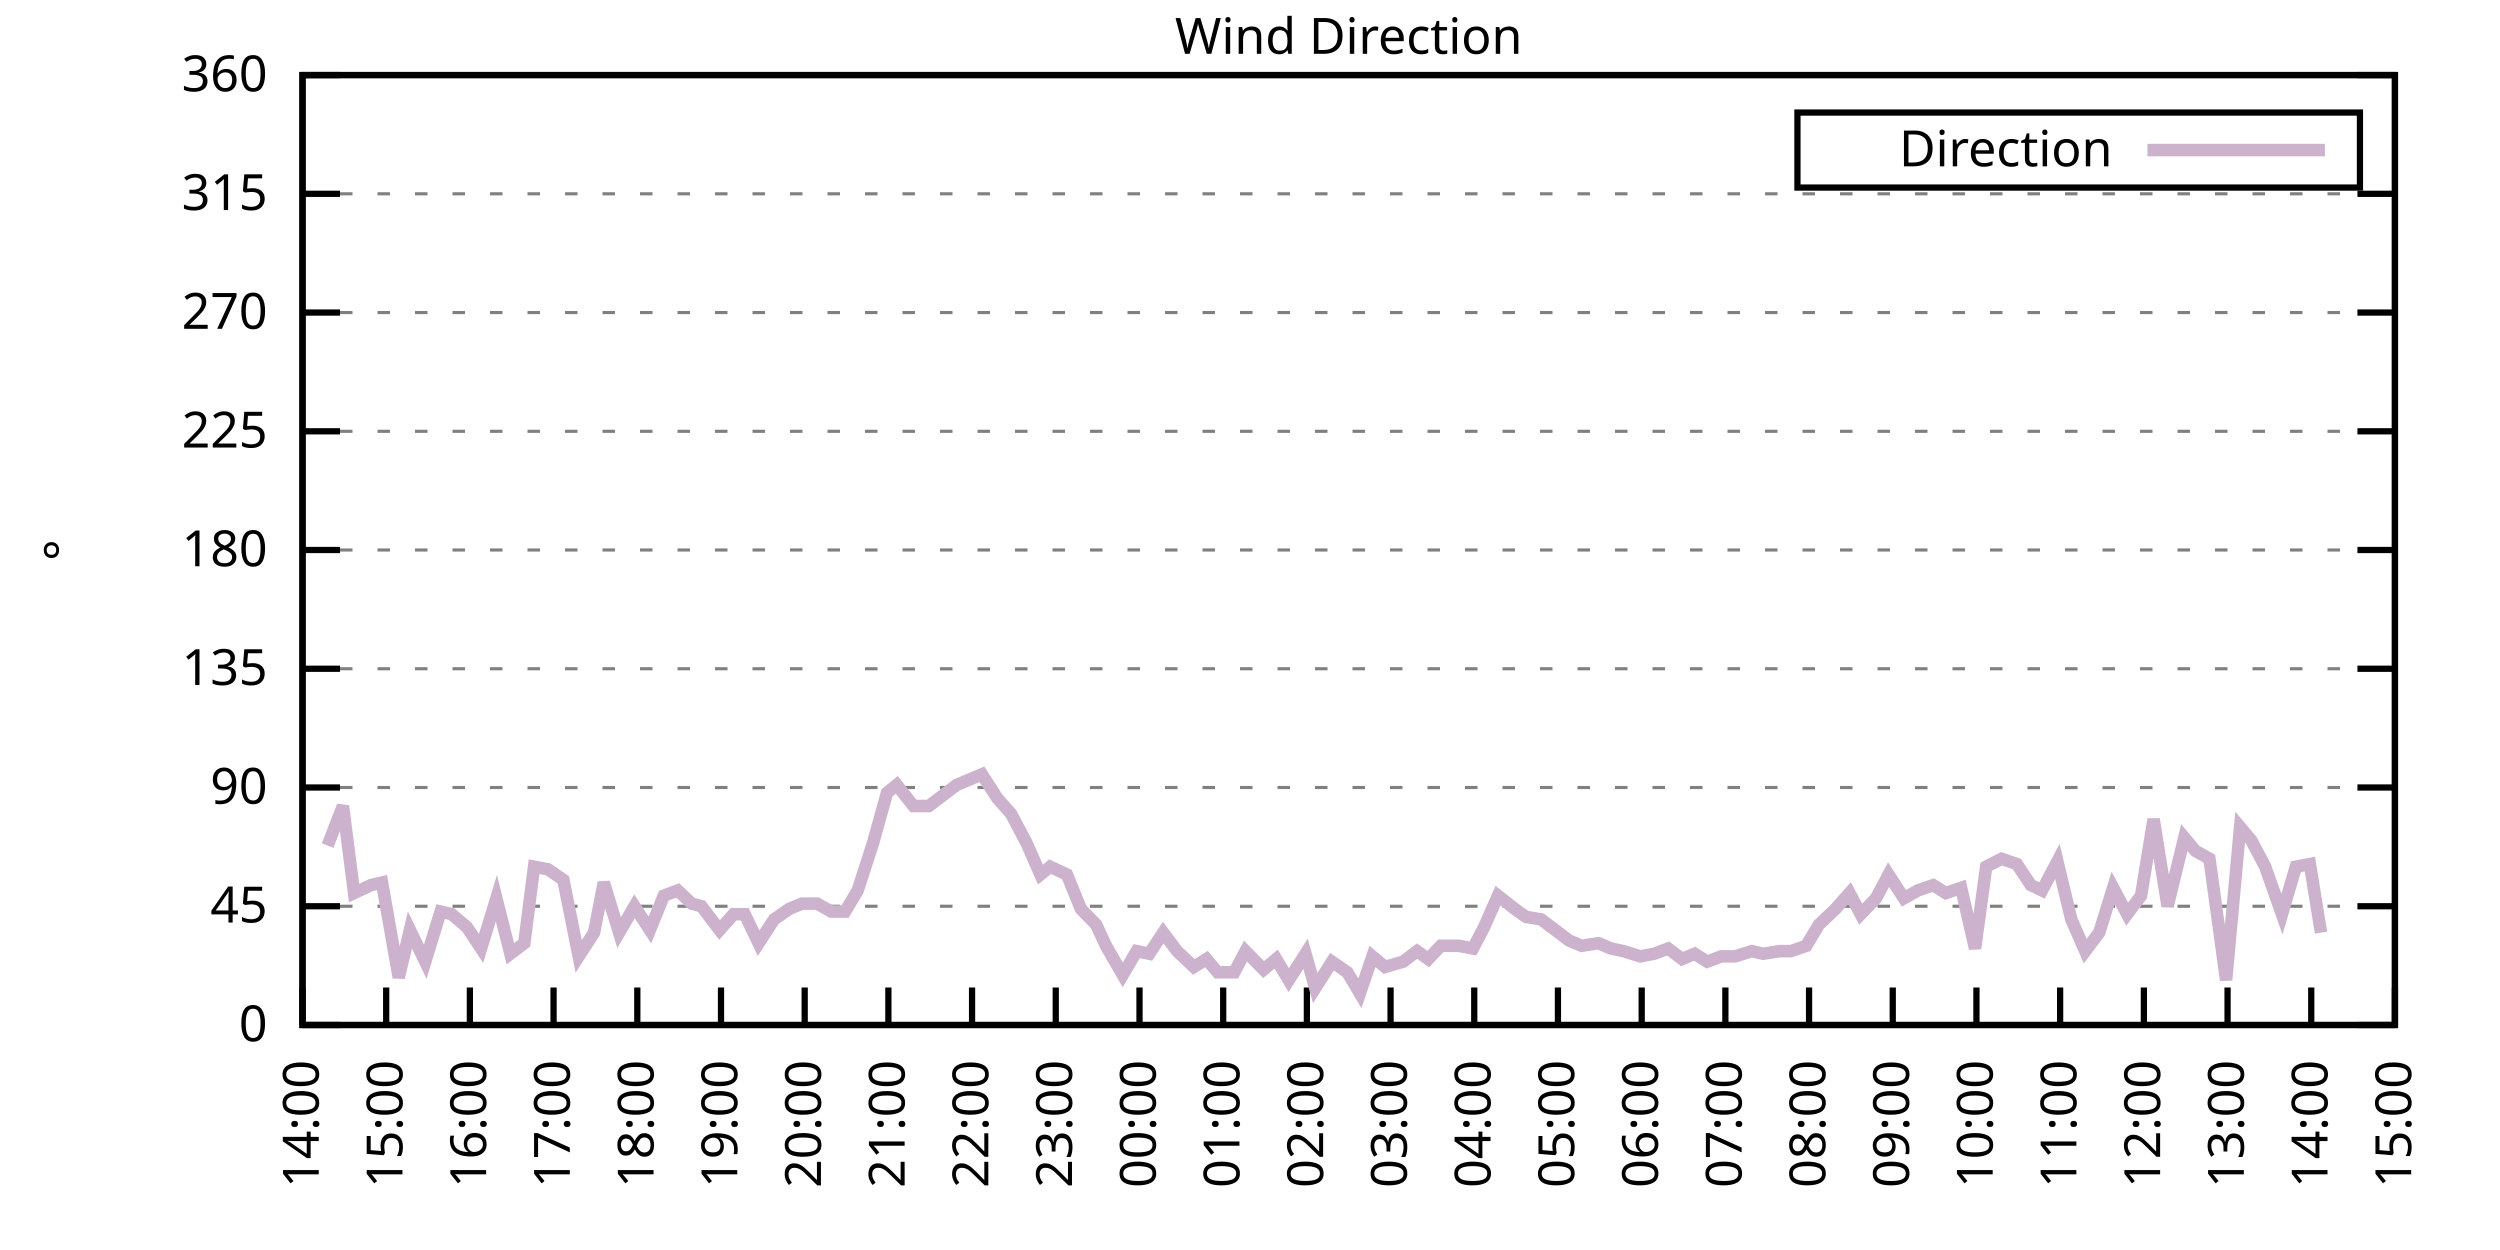
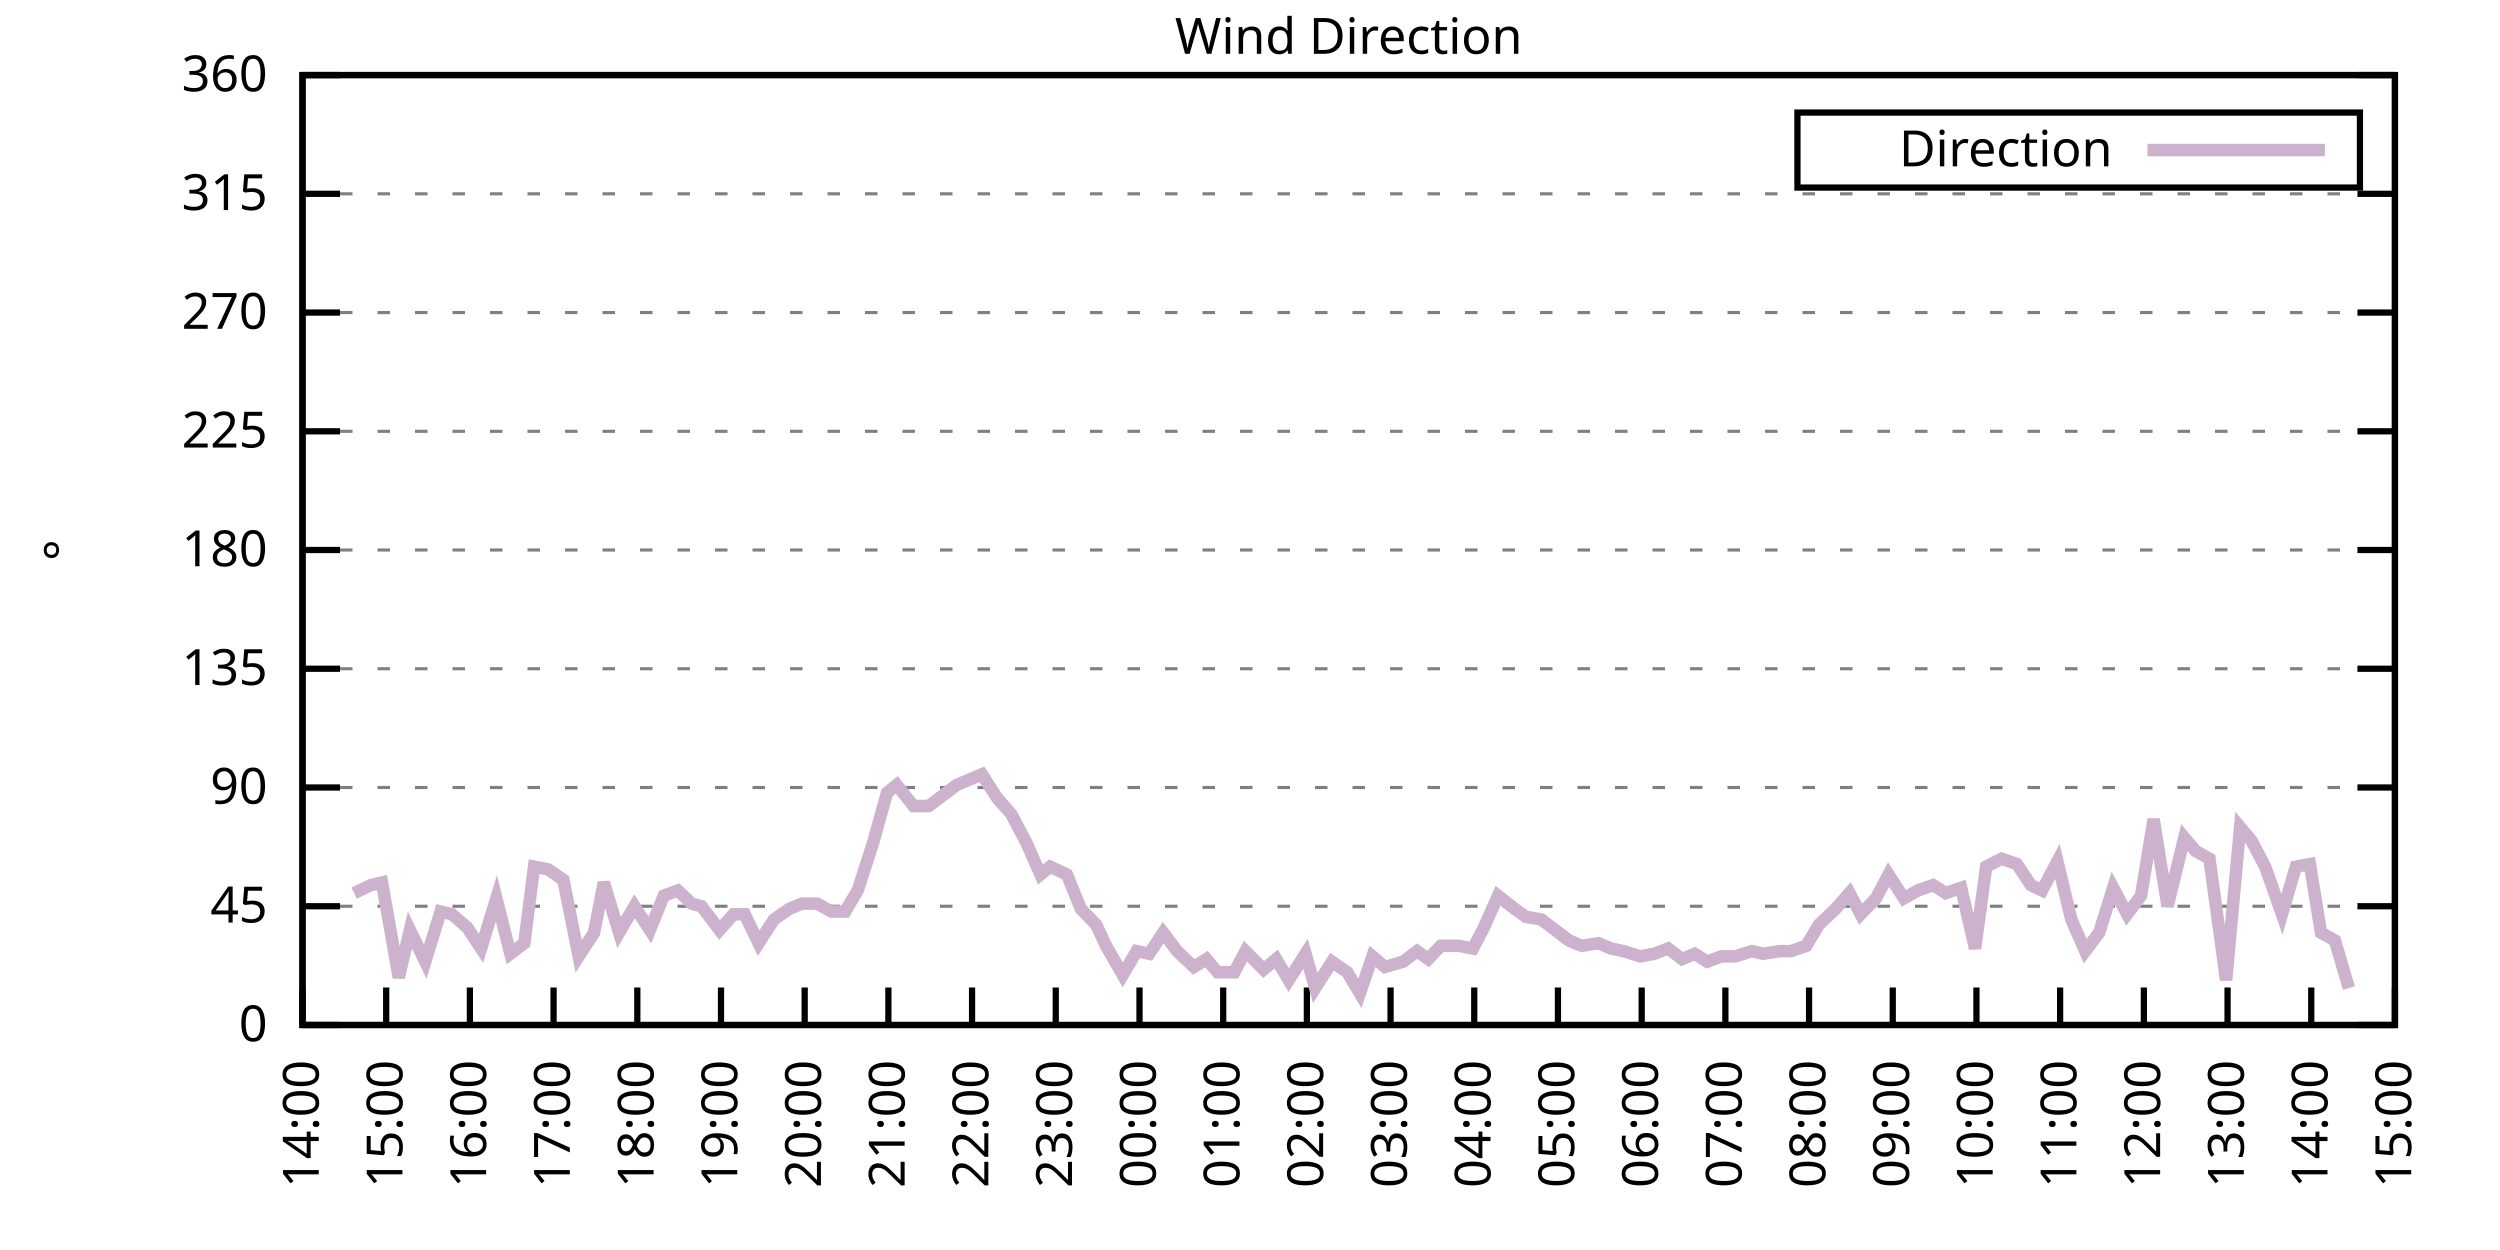
<svg xmlns="http://www.w3.org/2000/svg" xmlns:xlink="http://www.w3.org/1999/xlink" width="400" height="200" viewBox="0 0 400 200">
  <g id="gnuplot_canvas">
    <rect x="0" y="0" width="400" height="200" fill="none" />
    <defs>
      <circle id="gpDot" r="0.5" stroke-width="0.5" stroke="currentColor" />
      <path id="gpPt0" stroke-width="0.333" stroke="currentColor" d="M-1,0 h2 M0,-1 v2" />
      <path id="gpPt1" stroke-width="0.333" stroke="currentColor" d="M-1,-1 L1,1 M1,-1 L-1,1" />
      <path id="gpPt2" stroke-width="0.333" stroke="currentColor" d="M-1,0 L1,0 M0,-1 L0,1 M-1,-1 L1,1 M-1,1 L1,-1" />
      <rect id="gpPt3" stroke-width="0.333" stroke="currentColor" x="-1" y="-1" width="2" height="2" />
      <rect id="gpPt4" stroke-width="0.333" stroke="currentColor" fill="currentColor" x="-1" y="-1" width="2" height="2" />
      <circle id="gpPt5" stroke-width="0.333" stroke="currentColor" cx="0" cy="0" r="1" />
      <use xlink:href="#gpPt5" id="gpPt6" fill="currentColor" stroke="none" />
      <path id="gpPt7" stroke-width="0.333" stroke="currentColor" d="M0,-1.33 L-1.33,0.67 L1.33,0.67 z" />
      <use xlink:href="#gpPt7" id="gpPt8" fill="currentColor" stroke="none" />
      <use xlink:href="#gpPt7" id="gpPt9" stroke="currentColor" transform="rotate(180)" />
      <use xlink:href="#gpPt9" id="gpPt10" fill="currentColor" stroke="none" />
      <use xlink:href="#gpPt3" id="gpPt11" stroke="currentColor" transform="rotate(45)" />
      <use xlink:href="#gpPt11" id="gpPt12" fill="currentColor" stroke="none" />
      <path id="gpPt13" stroke-width="0.333" stroke="currentColor" d="M0,1.330 L1.265,0.411 L0.782,-1.067 L-0.782,-1.076 L-1.265,0.411 z" />
      <use xlink:href="#gpPt13" id="gpPt14" fill="currentColor" stroke="none" />
      <filter id="textbox" filterUnits="objectBoundingBox" x="0" y="0" height="1" width="1">
        <feFlood flood-color="white" flood-opacity="1" result="bgnd" />
        <feComposite in="SourceGraphic" in2="bgnd" operator="atop" />
      </filter>
      <filter id="greybox" filterUnits="objectBoundingBox" x="0" y="0" height="1" width="1">
        <feFlood flood-color="lightgrey" flood-opacity="1" result="grey" />
        <feComposite in="SourceGraphic" in2="grey" operator="atop" />
      </filter>
    </defs>
    <g fill="none" color="white" stroke="currentColor" stroke-width="1.00" stroke-linecap="butt" stroke-linejoin="miter">
</g>
    <g fill="none" color="black" stroke="currentColor" stroke-width="1.00" stroke-linecap="butt" stroke-linejoin="miter">
      <g stroke="none" shape-rendering="crispEdges">
        <polygon fill="rgb(255, 255, 255)" points="48.40,164.00 383.18,164.00 383.18,12.02 48.40,12.02 " />
      </g>
    </g>
    <g fill="none" color="black" stroke="currentColor" stroke-width="1.00" stroke-linecap="butt" stroke-linejoin="miter">
</g>
    <g fill="none" color="black" stroke="black" stroke-width="0.50" stroke-linecap="butt" stroke-linejoin="miter">
</g>
    <g fill="none" color="gray" stroke="currentColor" stroke-width="0.50" stroke-linecap="butt" stroke-linejoin="miter">
      <path stroke="gray" stroke-dasharray="2,4" class="gridline" d="M48.40,164.00 L383.19,164.00  " />
    </g>
    <g fill="none" color="gray" stroke="gray" stroke-width="1.00" stroke-linecap="butt" stroke-linejoin="miter">
</g>
    <g fill="none" color="black" stroke="currentColor" stroke-width="1.00" stroke-linecap="butt" stroke-linejoin="miter">
      <path stroke="black" d="M48.40,164.00 L54.40,164.00 M383.19,164.00 L377.19,164.00  " />
      <g transform="translate(42.80,166.60)" stroke="none" fill="black" font-family="Sans" font-size="8.00" text-anchor="end">
        <text>
          <tspan font-family="Sans"> 0</tspan>
        </text>
      </g>
    </g>
    <g fill="none" color="black" stroke="currentColor" stroke-width="1.00" stroke-linecap="butt" stroke-linejoin="miter">
</g>
    <g fill="none" color="black" stroke="black" stroke-width="0.50" stroke-linecap="butt" stroke-linejoin="miter">
</g>
    <g fill="none" color="gray" stroke="currentColor" stroke-width="0.50" stroke-linecap="butt" stroke-linejoin="miter">
      <path stroke="gray" stroke-dasharray="2,4" class="gridline" d="M48.40,145.00 L383.19,145.00  " />
    </g>
    <g fill="none" color="gray" stroke="gray" stroke-width="1.00" stroke-linecap="butt" stroke-linejoin="miter">
</g>
    <g fill="none" color="black" stroke="currentColor" stroke-width="1.00" stroke-linecap="butt" stroke-linejoin="miter">
      <path stroke="black" d="M48.40,145.00 L54.40,145.00 M383.19,145.00 L377.19,145.00  " />
      <g transform="translate(42.80,147.60)" stroke="none" fill="black" font-family="Sans" font-size="8.00" text-anchor="end">
        <text>
          <tspan font-family="Sans"> 45</tspan>
        </text>
      </g>
    </g>
    <g fill="none" color="black" stroke="currentColor" stroke-width="1.00" stroke-linecap="butt" stroke-linejoin="miter">
</g>
    <g fill="none" color="black" stroke="black" stroke-width="0.50" stroke-linecap="butt" stroke-linejoin="miter">
</g>
    <g fill="none" color="gray" stroke="currentColor" stroke-width="0.50" stroke-linecap="butt" stroke-linejoin="miter">
      <path stroke="gray" stroke-dasharray="2,4" class="gridline" d="M48.40,126.00 L383.19,126.00  " />
    </g>
    <g fill="none" color="gray" stroke="gray" stroke-width="1.00" stroke-linecap="butt" stroke-linejoin="miter">
</g>
    <g fill="none" color="black" stroke="currentColor" stroke-width="1.00" stroke-linecap="butt" stroke-linejoin="miter">
      <path stroke="black" d="M48.40,126.00 L54.40,126.00 M383.19,126.00 L377.19,126.00  " />
      <g transform="translate(42.80,128.60)" stroke="none" fill="black" font-family="Sans" font-size="8.00" text-anchor="end">
        <text>
          <tspan font-family="Sans"> 90</tspan>
        </text>
      </g>
    </g>
    <g fill="none" color="black" stroke="currentColor" stroke-width="1.00" stroke-linecap="butt" stroke-linejoin="miter">
</g>
    <g fill="none" color="black" stroke="black" stroke-width="0.50" stroke-linecap="butt" stroke-linejoin="miter">
</g>
    <g fill="none" color="gray" stroke="currentColor" stroke-width="0.50" stroke-linecap="butt" stroke-linejoin="miter">
      <path stroke="gray" stroke-dasharray="2,4" class="gridline" d="M48.40,107.00 L383.19,107.00  " />
    </g>
    <g fill="none" color="gray" stroke="gray" stroke-width="1.00" stroke-linecap="butt" stroke-linejoin="miter">
</g>
    <g fill="none" color="black" stroke="currentColor" stroke-width="1.00" stroke-linecap="butt" stroke-linejoin="miter">
      <path stroke="black" d="M48.40,107.00 L54.40,107.00 M383.19,107.00 L377.19,107.00  " />
      <g transform="translate(42.80,109.60)" stroke="none" fill="black" font-family="Sans" font-size="8.00" text-anchor="end">
        <text>
          <tspan font-family="Sans"> 135</tspan>
        </text>
      </g>
    </g>
    <g fill="none" color="black" stroke="currentColor" stroke-width="1.00" stroke-linecap="butt" stroke-linejoin="miter">
</g>
    <g fill="none" color="black" stroke="black" stroke-width="0.50" stroke-linecap="butt" stroke-linejoin="miter">
</g>
    <g fill="none" color="gray" stroke="currentColor" stroke-width="0.50" stroke-linecap="butt" stroke-linejoin="miter">
      <path stroke="gray" stroke-dasharray="2,4" class="gridline" d="M48.40,88.00 L383.19,88.00  " />
    </g>
    <g fill="none" color="gray" stroke="gray" stroke-width="1.00" stroke-linecap="butt" stroke-linejoin="miter">
</g>
    <g fill="none" color="black" stroke="currentColor" stroke-width="1.00" stroke-linecap="butt" stroke-linejoin="miter">
      <path stroke="black" d="M48.40,88.00 L54.40,88.00 M383.19,88.00 L377.19,88.00  " />
      <g transform="translate(42.80,90.60)" stroke="none" fill="black" font-family="Sans" font-size="8.00" text-anchor="end">
        <text>
          <tspan font-family="Sans"> 180</tspan>
        </text>
      </g>
    </g>
    <g fill="none" color="black" stroke="currentColor" stroke-width="1.00" stroke-linecap="butt" stroke-linejoin="miter">
</g>
    <g fill="none" color="black" stroke="black" stroke-width="0.50" stroke-linecap="butt" stroke-linejoin="miter">
</g>
    <g fill="none" color="gray" stroke="currentColor" stroke-width="0.50" stroke-linecap="butt" stroke-linejoin="miter">
      <path stroke="gray" stroke-dasharray="2,4" class="gridline" d="M48.40,69.01 L383.19,69.01  " />
    </g>
    <g fill="none" color="gray" stroke="gray" stroke-width="1.00" stroke-linecap="butt" stroke-linejoin="miter">
</g>
    <g fill="none" color="black" stroke="currentColor" stroke-width="1.00" stroke-linecap="butt" stroke-linejoin="miter">
      <path stroke="black" d="M48.40,69.01 L54.40,69.01 M383.19,69.01 L377.19,69.01  " />
      <g transform="translate(42.80,71.61)" stroke="none" fill="black" font-family="Sans" font-size="8.00" text-anchor="end">
        <text>
          <tspan font-family="Sans"> 225</tspan>
        </text>
      </g>
    </g>
    <g fill="none" color="black" stroke="currentColor" stroke-width="1.00" stroke-linecap="butt" stroke-linejoin="miter">
</g>
    <g fill="none" color="black" stroke="black" stroke-width="0.50" stroke-linecap="butt" stroke-linejoin="miter">
</g>
    <g fill="none" color="gray" stroke="currentColor" stroke-width="0.50" stroke-linecap="butt" stroke-linejoin="miter">
      <path stroke="gray" stroke-dasharray="2,4" class="gridline" d="M48.40,50.01 L383.19,50.01  " />
    </g>
    <g fill="none" color="gray" stroke="gray" stroke-width="1.00" stroke-linecap="butt" stroke-linejoin="miter">
</g>
    <g fill="none" color="black" stroke="currentColor" stroke-width="1.00" stroke-linecap="butt" stroke-linejoin="miter">
      <path stroke="black" d="M48.40,50.01 L54.40,50.01 M383.19,50.01 L377.19,50.01  " />
      <g transform="translate(42.80,52.61)" stroke="none" fill="black" font-family="Sans" font-size="8.00" text-anchor="end">
        <text>
          <tspan font-family="Sans"> 270</tspan>
        </text>
      </g>
    </g>
    <g fill="none" color="black" stroke="currentColor" stroke-width="1.00" stroke-linecap="butt" stroke-linejoin="miter">
</g>
    <g fill="none" color="black" stroke="black" stroke-width="0.50" stroke-linecap="butt" stroke-linejoin="miter">
</g>
    <g fill="none" color="gray" stroke="currentColor" stroke-width="0.50" stroke-linecap="butt" stroke-linejoin="miter">
      <path stroke="gray" stroke-dasharray="2,4" class="gridline" d="M48.40,31.01 L383.19,31.01  " />
    </g>
    <g fill="none" color="gray" stroke="gray" stroke-width="1.00" stroke-linecap="butt" stroke-linejoin="miter">
</g>
    <g fill="none" color="black" stroke="currentColor" stroke-width="1.00" stroke-linecap="butt" stroke-linejoin="miter">
      <path stroke="black" d="M48.40,31.01 L54.40,31.01 M383.19,31.01 L377.19,31.01  " />
      <g transform="translate(42.80,33.61)" stroke="none" fill="black" font-family="Sans" font-size="8.00" text-anchor="end">
        <text>
          <tspan font-family="Sans"> 315</tspan>
        </text>
      </g>
    </g>
    <g fill="none" color="black" stroke="currentColor" stroke-width="1.00" stroke-linecap="butt" stroke-linejoin="miter">
</g>
    <g fill="none" color="black" stroke="black" stroke-width="0.50" stroke-linecap="butt" stroke-linejoin="miter">
</g>
    <g fill="none" color="gray" stroke="currentColor" stroke-width="0.50" stroke-linecap="butt" stroke-linejoin="miter">
      <path stroke="gray" stroke-dasharray="2,4" class="gridline" d="M48.40,12.01 L383.19,12.01  " />
    </g>
    <g fill="none" color="gray" stroke="gray" stroke-width="1.00" stroke-linecap="butt" stroke-linejoin="miter">
</g>
    <g fill="none" color="black" stroke="currentColor" stroke-width="1.00" stroke-linecap="butt" stroke-linejoin="miter">
      <path stroke="black" d="M48.40,12.01 L54.40,12.01 M383.19,12.01 L377.19,12.01  " />
      <g transform="translate(42.80,14.61)" stroke="none" fill="black" font-family="Sans" font-size="8.00" text-anchor="end">
        <text>
          <tspan font-family="Sans"> 360</tspan>
        </text>
      </g>
    </g>
    <g fill="none" color="black" stroke="currentColor" stroke-width="1.00" stroke-linecap="butt" stroke-linejoin="miter">
      <path stroke="black" d="M48.40,164.00 L48.40,158.00  " />
      <g transform="translate(51.00,169.60) rotate(270.00)" stroke="none" fill="black" font-family="Sans" font-size="8.00" text-anchor="end">
        <text>
          <tspan font-family="Sans">14:00</tspan>
        </text>
      </g>
    </g>
    <g fill="none" color="black" stroke="currentColor" stroke-width="1.00" stroke-linecap="butt" stroke-linejoin="miter">
      <path stroke="black" d="M61.79,164.00 L61.79,158.00  " />
      <g transform="translate(64.39,169.60) rotate(270.00)" stroke="none" fill="black" font-family="Sans" font-size="8.00" text-anchor="end">
        <text>
          <tspan font-family="Sans">15:00</tspan>
        </text>
      </g>
    </g>
    <g fill="none" color="black" stroke="currentColor" stroke-width="1.00" stroke-linecap="butt" stroke-linejoin="miter">
      <path stroke="black" d="M75.18,164.00 L75.18,158.00  " />
      <g transform="translate(77.78,169.60) rotate(270.00)" stroke="none" fill="black" font-family="Sans" font-size="8.00" text-anchor="end">
        <text>
          <tspan font-family="Sans">16:00</tspan>
        </text>
      </g>
    </g>
    <g fill="none" color="black" stroke="currentColor" stroke-width="1.00" stroke-linecap="butt" stroke-linejoin="miter">
      <path stroke="black" d="M88.57,164.00 L88.57,158.00  " />
      <g transform="translate(91.17,169.60) rotate(270.00)" stroke="none" fill="black" font-family="Sans" font-size="8.00" text-anchor="end">
        <text>
          <tspan font-family="Sans">17:00</tspan>
        </text>
      </g>
    </g>
    <g fill="none" color="black" stroke="currentColor" stroke-width="1.00" stroke-linecap="butt" stroke-linejoin="miter">
      <path stroke="black" d="M101.97,164.00 L101.97,158.00  " />
      <g transform="translate(104.57,169.60) rotate(270.00)" stroke="none" fill="black" font-family="Sans" font-size="8.00" text-anchor="end">
        <text>
          <tspan font-family="Sans">18:00</tspan>
        </text>
      </g>
    </g>
    <g fill="none" color="black" stroke="currentColor" stroke-width="1.00" stroke-linecap="butt" stroke-linejoin="miter">
      <path stroke="black" d="M115.36,164.00 L115.36,158.00  " />
      <g transform="translate(117.96,169.60) rotate(270.00)" stroke="none" fill="black" font-family="Sans" font-size="8.00" text-anchor="end">
        <text>
          <tspan font-family="Sans">19:00</tspan>
        </text>
      </g>
    </g>
    <g fill="none" color="black" stroke="currentColor" stroke-width="1.00" stroke-linecap="butt" stroke-linejoin="miter">
      <path stroke="black" d="M128.75,164.00 L128.75,158.00  " />
      <g transform="translate(131.35,169.60) rotate(270.00)" stroke="none" fill="black" font-family="Sans" font-size="8.00" text-anchor="end">
        <text>
          <tspan font-family="Sans">20:00</tspan>
        </text>
      </g>
    </g>
    <g fill="none" color="black" stroke="currentColor" stroke-width="1.00" stroke-linecap="butt" stroke-linejoin="miter">
      <path stroke="black" d="M142.14,164.00 L142.14,158.00  " />
      <g transform="translate(144.74,169.60) rotate(270.00)" stroke="none" fill="black" font-family="Sans" font-size="8.00" text-anchor="end">
        <text>
          <tspan font-family="Sans">21:00</tspan>
        </text>
      </g>
    </g>
    <g fill="none" color="black" stroke="currentColor" stroke-width="1.00" stroke-linecap="butt" stroke-linejoin="miter">
      <path stroke="black" d="M155.53,164.00 L155.53,158.00  " />
      <g transform="translate(158.13,169.60) rotate(270.00)" stroke="none" fill="black" font-family="Sans" font-size="8.00" text-anchor="end">
        <text>
          <tspan font-family="Sans">22:00</tspan>
        </text>
      </g>
    </g>
    <g fill="none" color="black" stroke="currentColor" stroke-width="1.00" stroke-linecap="butt" stroke-linejoin="miter">
      <path stroke="black" d="M168.92,164.00 L168.92,158.00  " />
      <g transform="translate(171.52,169.60) rotate(270.00)" stroke="none" fill="black" font-family="Sans" font-size="8.00" text-anchor="end">
        <text>
          <tspan font-family="Sans">23:00</tspan>
        </text>
      </g>
    </g>
    <g fill="none" color="black" stroke="currentColor" stroke-width="1.00" stroke-linecap="butt" stroke-linejoin="miter">
      <path stroke="black" d="M182.32,164.00 L182.32,158.00  " />
      <g transform="translate(184.92,169.60) rotate(270.00)" stroke="none" fill="black" font-family="Sans" font-size="8.00" text-anchor="end">
        <text>
          <tspan font-family="Sans">00:00</tspan>
        </text>
      </g>
    </g>
    <g fill="none" color="black" stroke="currentColor" stroke-width="1.00" stroke-linecap="butt" stroke-linejoin="miter">
      <path stroke="black" d="M195.71,164.00 L195.71,158.00  " />
      <g transform="translate(198.31,169.60) rotate(270.00)" stroke="none" fill="black" font-family="Sans" font-size="8.00" text-anchor="end">
        <text>
          <tspan font-family="Sans">01:00</tspan>
        </text>
      </g>
    </g>
    <g fill="none" color="black" stroke="currentColor" stroke-width="1.00" stroke-linecap="butt" stroke-linejoin="miter">
      <path stroke="black" d="M209.10,164.00 L209.10,158.00  " />
      <g transform="translate(211.70,169.60) rotate(270.00)" stroke="none" fill="black" font-family="Sans" font-size="8.00" text-anchor="end">
        <text>
          <tspan font-family="Sans">02:00</tspan>
        </text>
      </g>
    </g>
    <g fill="none" color="black" stroke="currentColor" stroke-width="1.00" stroke-linecap="butt" stroke-linejoin="miter">
      <path stroke="black" d="M222.49,164.00 L222.49,158.00  " />
      <g transform="translate(225.09,169.60) rotate(270.00)" stroke="none" fill="black" font-family="Sans" font-size="8.00" text-anchor="end">
        <text>
          <tspan font-family="Sans">03:00</tspan>
        </text>
      </g>
    </g>
    <g fill="none" color="black" stroke="currentColor" stroke-width="1.00" stroke-linecap="butt" stroke-linejoin="miter">
      <path stroke="black" d="M235.88,164.00 L235.88,158.00  " />
      <g transform="translate(238.48,169.60) rotate(270.00)" stroke="none" fill="black" font-family="Sans" font-size="8.00" text-anchor="end">
        <text>
          <tspan font-family="Sans">04:00</tspan>
        </text>
      </g>
    </g>
    <g fill="none" color="black" stroke="currentColor" stroke-width="1.00" stroke-linecap="butt" stroke-linejoin="miter">
      <path stroke="black" d="M249.27,164.00 L249.27,158.00  " />
      <g transform="translate(251.87,169.60) rotate(270.00)" stroke="none" fill="black" font-family="Sans" font-size="8.00" text-anchor="end">
        <text>
          <tspan font-family="Sans">05:00</tspan>
        </text>
      </g>
    </g>
    <g fill="none" color="black" stroke="currentColor" stroke-width="1.00" stroke-linecap="butt" stroke-linejoin="miter">
      <path stroke="black" d="M262.67,164.00 L262.67,158.00  " />
      <g transform="translate(265.27,169.60) rotate(270.00)" stroke="none" fill="black" font-family="Sans" font-size="8.00" text-anchor="end">
        <text>
          <tspan font-family="Sans">06:00</tspan>
        </text>
      </g>
    </g>
    <g fill="none" color="black" stroke="currentColor" stroke-width="1.00" stroke-linecap="butt" stroke-linejoin="miter">
      <path stroke="black" d="M276.06,164.00 L276.06,158.00  " />
      <g transform="translate(278.66,169.60) rotate(270.00)" stroke="none" fill="black" font-family="Sans" font-size="8.00" text-anchor="end">
        <text>
          <tspan font-family="Sans">07:00</tspan>
        </text>
      </g>
    </g>
    <g fill="none" color="black" stroke="currentColor" stroke-width="1.00" stroke-linecap="butt" stroke-linejoin="miter">
      <path stroke="black" d="M289.45,164.00 L289.45,158.00  " />
      <g transform="translate(292.05,169.60) rotate(270.00)" stroke="none" fill="black" font-family="Sans" font-size="8.00" text-anchor="end">
        <text>
          <tspan font-family="Sans">08:00</tspan>
        </text>
      </g>
    </g>
    <g fill="none" color="black" stroke="currentColor" stroke-width="1.00" stroke-linecap="butt" stroke-linejoin="miter">
      <path stroke="black" d="M302.84,164.00 L302.84,158.00  " />
      <g transform="translate(305.44,169.60) rotate(270.00)" stroke="none" fill="black" font-family="Sans" font-size="8.00" text-anchor="end">
        <text>
          <tspan font-family="Sans">09:00</tspan>
        </text>
      </g>
    </g>
    <g fill="none" color="black" stroke="currentColor" stroke-width="1.00" stroke-linecap="butt" stroke-linejoin="miter">
      <path stroke="black" d="M316.23,164.00 L316.23,158.00  " />
      <g transform="translate(318.83,169.60) rotate(270.00)" stroke="none" fill="black" font-family="Sans" font-size="8.00" text-anchor="end">
        <text>
          <tspan font-family="Sans">10:00</tspan>
        </text>
      </g>
    </g>
    <g fill="none" color="black" stroke="currentColor" stroke-width="1.00" stroke-linecap="butt" stroke-linejoin="miter">
      <path stroke="black" d="M329.62,164.00 L329.62,158.00  " />
      <g transform="translate(332.22,169.60) rotate(270.00)" stroke="none" fill="black" font-family="Sans" font-size="8.00" text-anchor="end">
        <text>
          <tspan font-family="Sans">11:00</tspan>
        </text>
      </g>
    </g>
    <g fill="none" color="black" stroke="currentColor" stroke-width="1.00" stroke-linecap="butt" stroke-linejoin="miter">
      <path stroke="black" d="M343.02,164.00 L343.02,158.00  " />
      <g transform="translate(345.62,169.60) rotate(270.00)" stroke="none" fill="black" font-family="Sans" font-size="8.00" text-anchor="end">
        <text>
          <tspan font-family="Sans">12:00</tspan>
        </text>
      </g>
    </g>
    <g fill="none" color="black" stroke="currentColor" stroke-width="1.00" stroke-linecap="butt" stroke-linejoin="miter">
      <path stroke="black" d="M356.41,164.00 L356.41,158.00  " />
      <g transform="translate(359.01,169.60) rotate(270.00)" stroke="none" fill="black" font-family="Sans" font-size="8.00" text-anchor="end">
        <text>
          <tspan font-family="Sans">13:00</tspan>
        </text>
      </g>
    </g>
    <g fill="none" color="black" stroke="currentColor" stroke-width="1.00" stroke-linecap="butt" stroke-linejoin="miter">
      <path stroke="black" d="M369.80,164.00 L369.80,158.00  " />
      <g transform="translate(372.40,169.60) rotate(270.00)" stroke="none" fill="black" font-family="Sans" font-size="8.00" text-anchor="end">
        <text>
          <tspan font-family="Sans">14:00</tspan>
        </text>
      </g>
    </g>
    <g fill="none" color="black" stroke="currentColor" stroke-width="1.00" stroke-linecap="butt" stroke-linejoin="miter">
      <path stroke="black" d="M383.19,164.00 L383.19,158.00  " />
      <g transform="translate(385.79,169.60) rotate(270.00)" stroke="none" fill="black" font-family="Sans" font-size="8.00" text-anchor="end">
        <text>
          <tspan font-family="Sans">15:00</tspan>
        </text>
      </g>
    </g>
    <g fill="none" color="black" stroke="currentColor" stroke-width="1.00" stroke-linecap="butt" stroke-linejoin="miter">
</g>
    <g fill="none" color="black" stroke="currentColor" stroke-width="1.00" stroke-linecap="butt" stroke-linejoin="miter">
      <path stroke="black" d="M48.40,12.01 L48.40,164.00 L383.19,164.00 L383.19,12.01 L48.40,12.01 Z  " />
    </g>
    <g fill="none" color="black" stroke="currentColor" stroke-width="1.00" stroke-linecap="butt" stroke-linejoin="miter">
</g>
    <g fill="none" color="black" stroke="currentColor" stroke-width="1.00" stroke-linecap="butt" stroke-linejoin="miter">
      <path stroke="black" d="M287.59,30.01 L287.59,18.01 L377.59,18.01 L377.59,30.01 L287.59,30.01 Z  " />
    </g>
    <g id="Wind_direction_plot_1">
      <g fill="none" color="white" stroke="black" stroke-width="2.00" stroke-linecap="butt" stroke-linejoin="miter">
</g>
      <g fill="none" color="black" stroke="currentColor" stroke-width="2.00" stroke-linecap="butt" stroke-linejoin="miter">
        <g transform="translate(337.99,26.61)" stroke="none" fill="black" font-family="Sans" font-size="8.00" text-anchor="end">
          <text>
            <tspan font-family="Sans">Direction</tspan>
          </text>
        </g>
      </g>
      <g fill="none" color="black" stroke="currentColor" stroke-width="2.00" stroke-linecap="butt" stroke-linejoin="miter">
-         <path stroke="rgb(204, 178, 204)" d="M343.59,24.01 L371.99,24.01 M52.42,135.29 L54.87,128.96 L56.66,142.89 L59.34,141.62 L61.12,141.20 L63.80,156.40   L65.59,148.80 L68.04,153.87 L70.50,145.85 L72.28,146.27 L74.74,148.38 L76.97,151.76 L79.42,143.73 L81.66,152.60   L83.89,150.91 L85.45,138.67 L87.68,139.09 L90.14,140.78 L92.59,153.02 L95.05,149.22 L96.61,141.20 L99.06,149.22   L101.52,145.00 L103.98,148.80 L106.21,143.31 L108.44,142.47 L110.67,144.58 L112.23,145.00 L115.13,148.80 L117.37,146.27   L119.15,146.27 L121.38,150.91 L123.84,147.11 L126.29,145.42 L128.30,144.58 L130.76,144.58 L132.99,145.85 L135.22,145.85   L137.23,142.47 L139.69,134.87 L141.92,126.85 L143.48,125.58 L146.16,128.96 L148.61,128.96 L150.85,127.27 L153.08,125.58   L155.09,124.74 L157.10,123.89 L159.55,127.69 L161.78,130.22 L164.24,134.87 L166.47,139.93 L168.03,138.67 L170.71,139.93   L172.94,145.42 L175.40,147.96 L176.96,151.33 L179.64,155.98 L181.87,152.18 L183.88,152.60 L186.11,149.22 L188.34,152.18   L191.02,154.71 L193.03,153.45 L194.81,155.56 L197.49,155.56 L199.28,152.18 L202.18,155.13 L204.19,153.45 L206.20,156.82   L208.88,152.60 L210.44,158.09 L213.12,153.87 L215.57,155.56 L217.58,158.93 L219.59,153.02 L221.60,154.71 L224.50,153.87   L226.73,152.18 L228.52,153.45 L230.53,151.33 L233.43,151.33 L235.66,151.76 L237.44,148.38 L239.68,143.31 L242.36,145.42   L244.14,146.69 L246.60,147.11 L248.83,148.80 L251.06,150.49 L253.07,151.33 L255.75,150.91 L257.76,151.76 L259.76,152.18   L262.44,153.02 L264.67,152.60 L266.91,151.76 L269.14,153.45 L271.15,152.60 L273.16,153.87 L275.39,153.02 L277.62,153.02   L280.30,152.18 L282.08,152.60 L284.76,152.18 L286.55,152.18 L289.00,151.33 L291.01,147.96 L293.69,145.42 L295.92,142.89   L297.71,146.27 L300.16,143.73 L302.17,139.93 L304.63,143.73 L306.86,142.47 L309.31,141.62 L311.32,142.89 L313.78,142.05   L316.01,151.76 L317.79,138.67 L320.25,137.40 L322.70,138.25 L324.94,141.62 L326.72,142.47 L329.18,137.82 L331.41,147.11   L333.64,152.18 L335.87,149.22 L338.10,142.05 L340.34,146.27 L342.57,143.31 L344.58,131.07 L346.81,145.00 L349.49,134.02   L351.27,136.14 L353.51,137.40 L356.18,156.82 L358.42,132.34 L360.20,134.45 L362.43,138.67 L365.11,146.27 L367.34,138.67   L369.58,138.25 L371.36,149.22  " />
+         <path stroke="rgb(204, 178, 204)" d="M343.59,24.01 L371.99,24.01 M56.66,142.89 L59.34,141.62 L61.12,141.20 L63.80,156.40 L65.59,148.80 L68.04,153.87   L70.50,145.85 L72.28,146.27 L74.74,148.38 L76.97,151.76 L79.42,143.73 L81.66,152.60 L83.89,150.91 L85.45,138.67   L87.68,139.09 L90.14,140.78 L92.59,153.02 L95.05,149.22 L96.61,141.20 L99.06,149.22 L101.52,145.00 L103.98,148.80   L106.21,143.31 L108.44,142.47 L110.67,144.58 L112.23,145.00 L115.13,148.80 L117.37,146.27 L119.15,146.27 L121.38,150.91   L123.84,147.11 L126.29,145.42 L128.30,144.58 L130.76,144.58 L132.99,145.85 L135.22,145.85 L137.23,142.47 L139.69,134.87   L141.92,126.85 L143.48,125.58 L146.16,128.96 L148.61,128.96 L150.85,127.27 L153.08,125.58 L155.09,124.74 L157.10,123.89   L159.55,127.69 L161.78,130.22 L164.24,134.87 L166.47,139.93 L168.03,138.67 L170.71,139.93 L172.94,145.42 L175.40,147.96   L176.96,151.33 L179.64,155.98 L181.87,152.18 L183.88,152.60 L186.11,149.22 L188.34,152.18 L191.02,154.71 L193.03,153.45   L194.81,155.56 L197.49,155.56 L199.28,152.18 L202.18,155.13 L204.19,153.45 L206.20,156.82 L208.88,152.60 L210.44,158.09   L213.12,153.87 L215.57,155.56 L217.58,158.93 L219.59,153.02 L221.60,154.71 L224.50,153.87 L226.73,152.18 L228.52,153.45   L230.53,151.33 L233.43,151.33 L235.66,151.76 L237.44,148.38 L239.68,143.31 L242.36,145.42 L244.14,146.69 L246.60,147.11   L248.83,148.80 L251.06,150.49 L253.07,151.33 L255.75,150.91 L257.76,151.76 L259.76,152.18 L262.44,153.02 L264.67,152.60   L266.91,151.76 L269.14,153.45 L271.15,152.60 L273.16,153.87 L275.39,153.02 L277.62,153.02 L280.30,152.18 L282.08,152.60   L284.76,152.18 L286.55,152.18 L289.00,151.33 L291.01,147.96 L293.69,145.42 L295.92,142.89 L297.71,146.27 L300.16,143.73   L302.17,139.93 L304.63,143.73 L306.86,142.47 L309.31,141.62 L311.32,142.89 L313.78,142.05 L316.01,151.76 L317.79,138.67   L320.25,137.40 L322.70,138.25 L324.94,141.62 L326.72,142.47 L329.18,137.82 L331.41,147.11 L333.64,152.18 L335.87,149.22   L338.10,142.05 L340.34,146.27 L342.57,143.31 L344.58,131.07 L346.81,145.00 L349.49,134.02 L351.27,136.14 L353.51,137.40   L356.18,156.82 L358.42,132.34 L360.20,134.45 L362.43,138.67 L365.11,146.27 L367.34,138.67 L369.58,138.25 L371.36,149.22   L373.59,150.49 L375.82,158.09  " />
      </g>
    </g>
    <g fill="none" color="black" stroke="currentColor" stroke-width="2.00" stroke-linecap="butt" stroke-linejoin="miter">
</g>
    <g fill="none" color="black" stroke="black" stroke-width="1.00" stroke-linecap="butt" stroke-linejoin="miter">
</g>
    <g fill="none" color="black" stroke="currentColor" stroke-width="1.00" stroke-linecap="butt" stroke-linejoin="miter">
      <path stroke="black" d="M48.40,12.01 L48.40,164.00 L383.19,164.00 L383.19,12.01 L48.40,12.01 Z  " />
      <g transform="translate(12.80,88.01) rotate(270.00)" stroke="none" fill="black" font-family="Sans" font-size="8.00" text-anchor="middle">
        <text>
          <tspan font-family="Sans">°</tspan>
        </text>
      </g>
    </g>
    <g fill="none" color="black" stroke="currentColor" stroke-width="1.00" stroke-linecap="butt" stroke-linejoin="miter">
</g>
    <g fill="none" color="black" stroke="currentColor" stroke-width="1.00" stroke-linecap="butt" stroke-linejoin="miter">
      <g transform="translate(215.79,8.61)" stroke="none" fill="black" font-family="Sans" font-size="8.00" text-anchor="middle">
        <text>
          <tspan font-family="Sans">Wind Direction</tspan>
        </text>
      </g>
    </g>
    <g fill="none" color="black" stroke="currentColor" stroke-width="1.00" stroke-linecap="butt" stroke-linejoin="miter">
</g>
  </g>
</svg>
